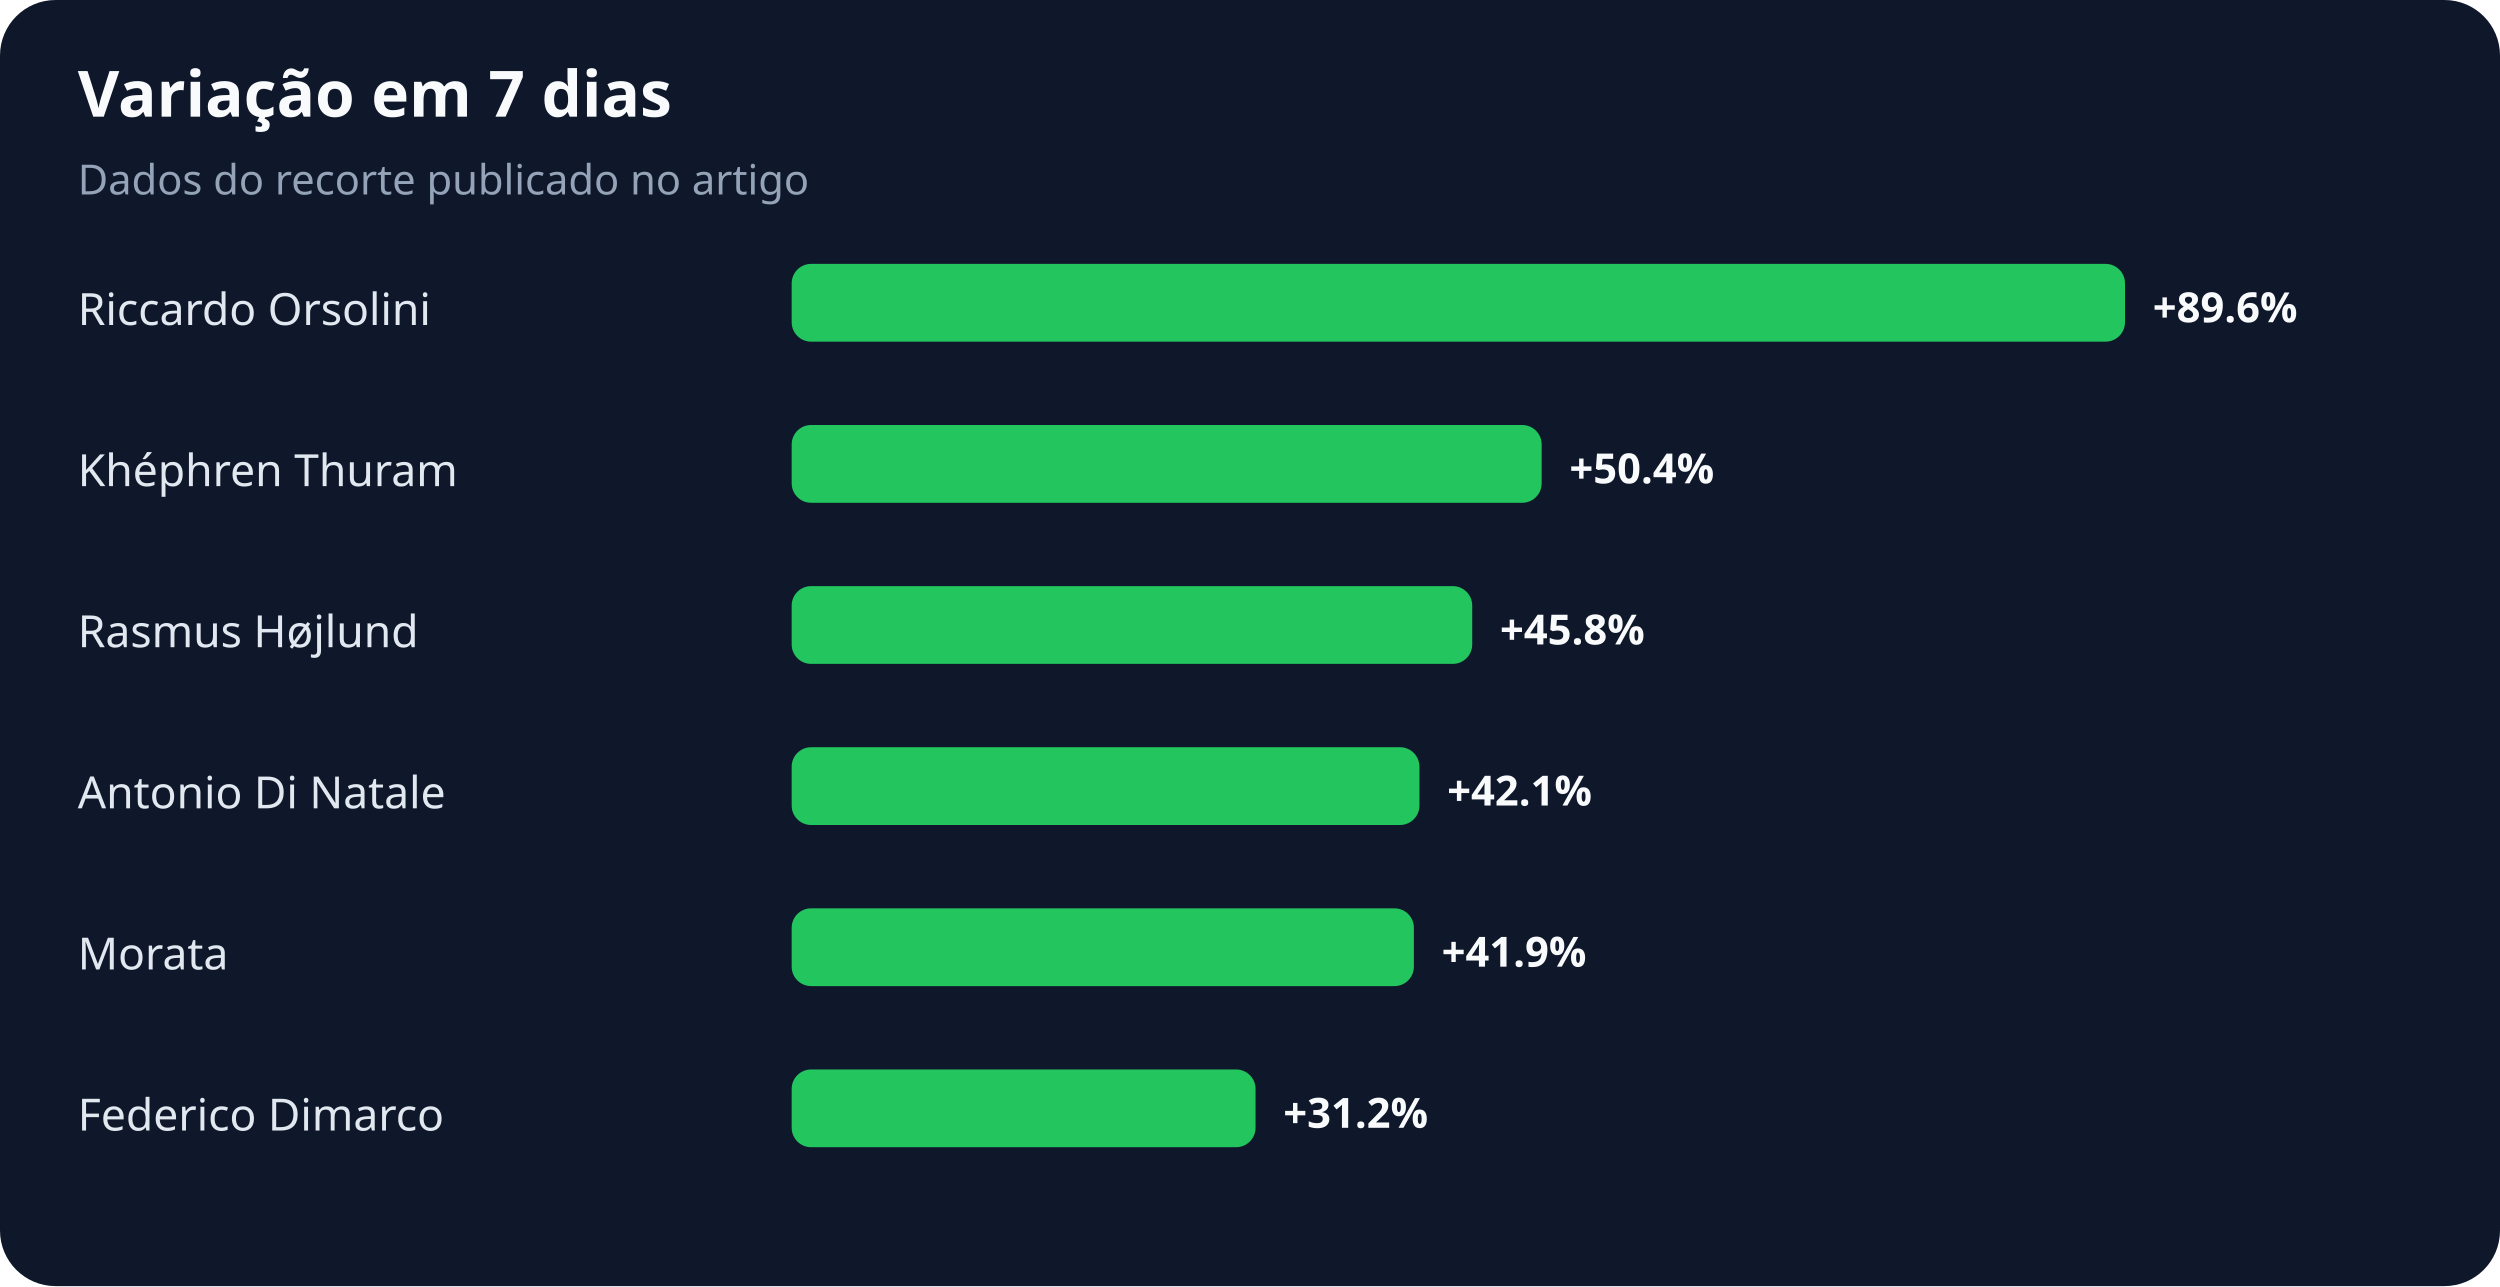
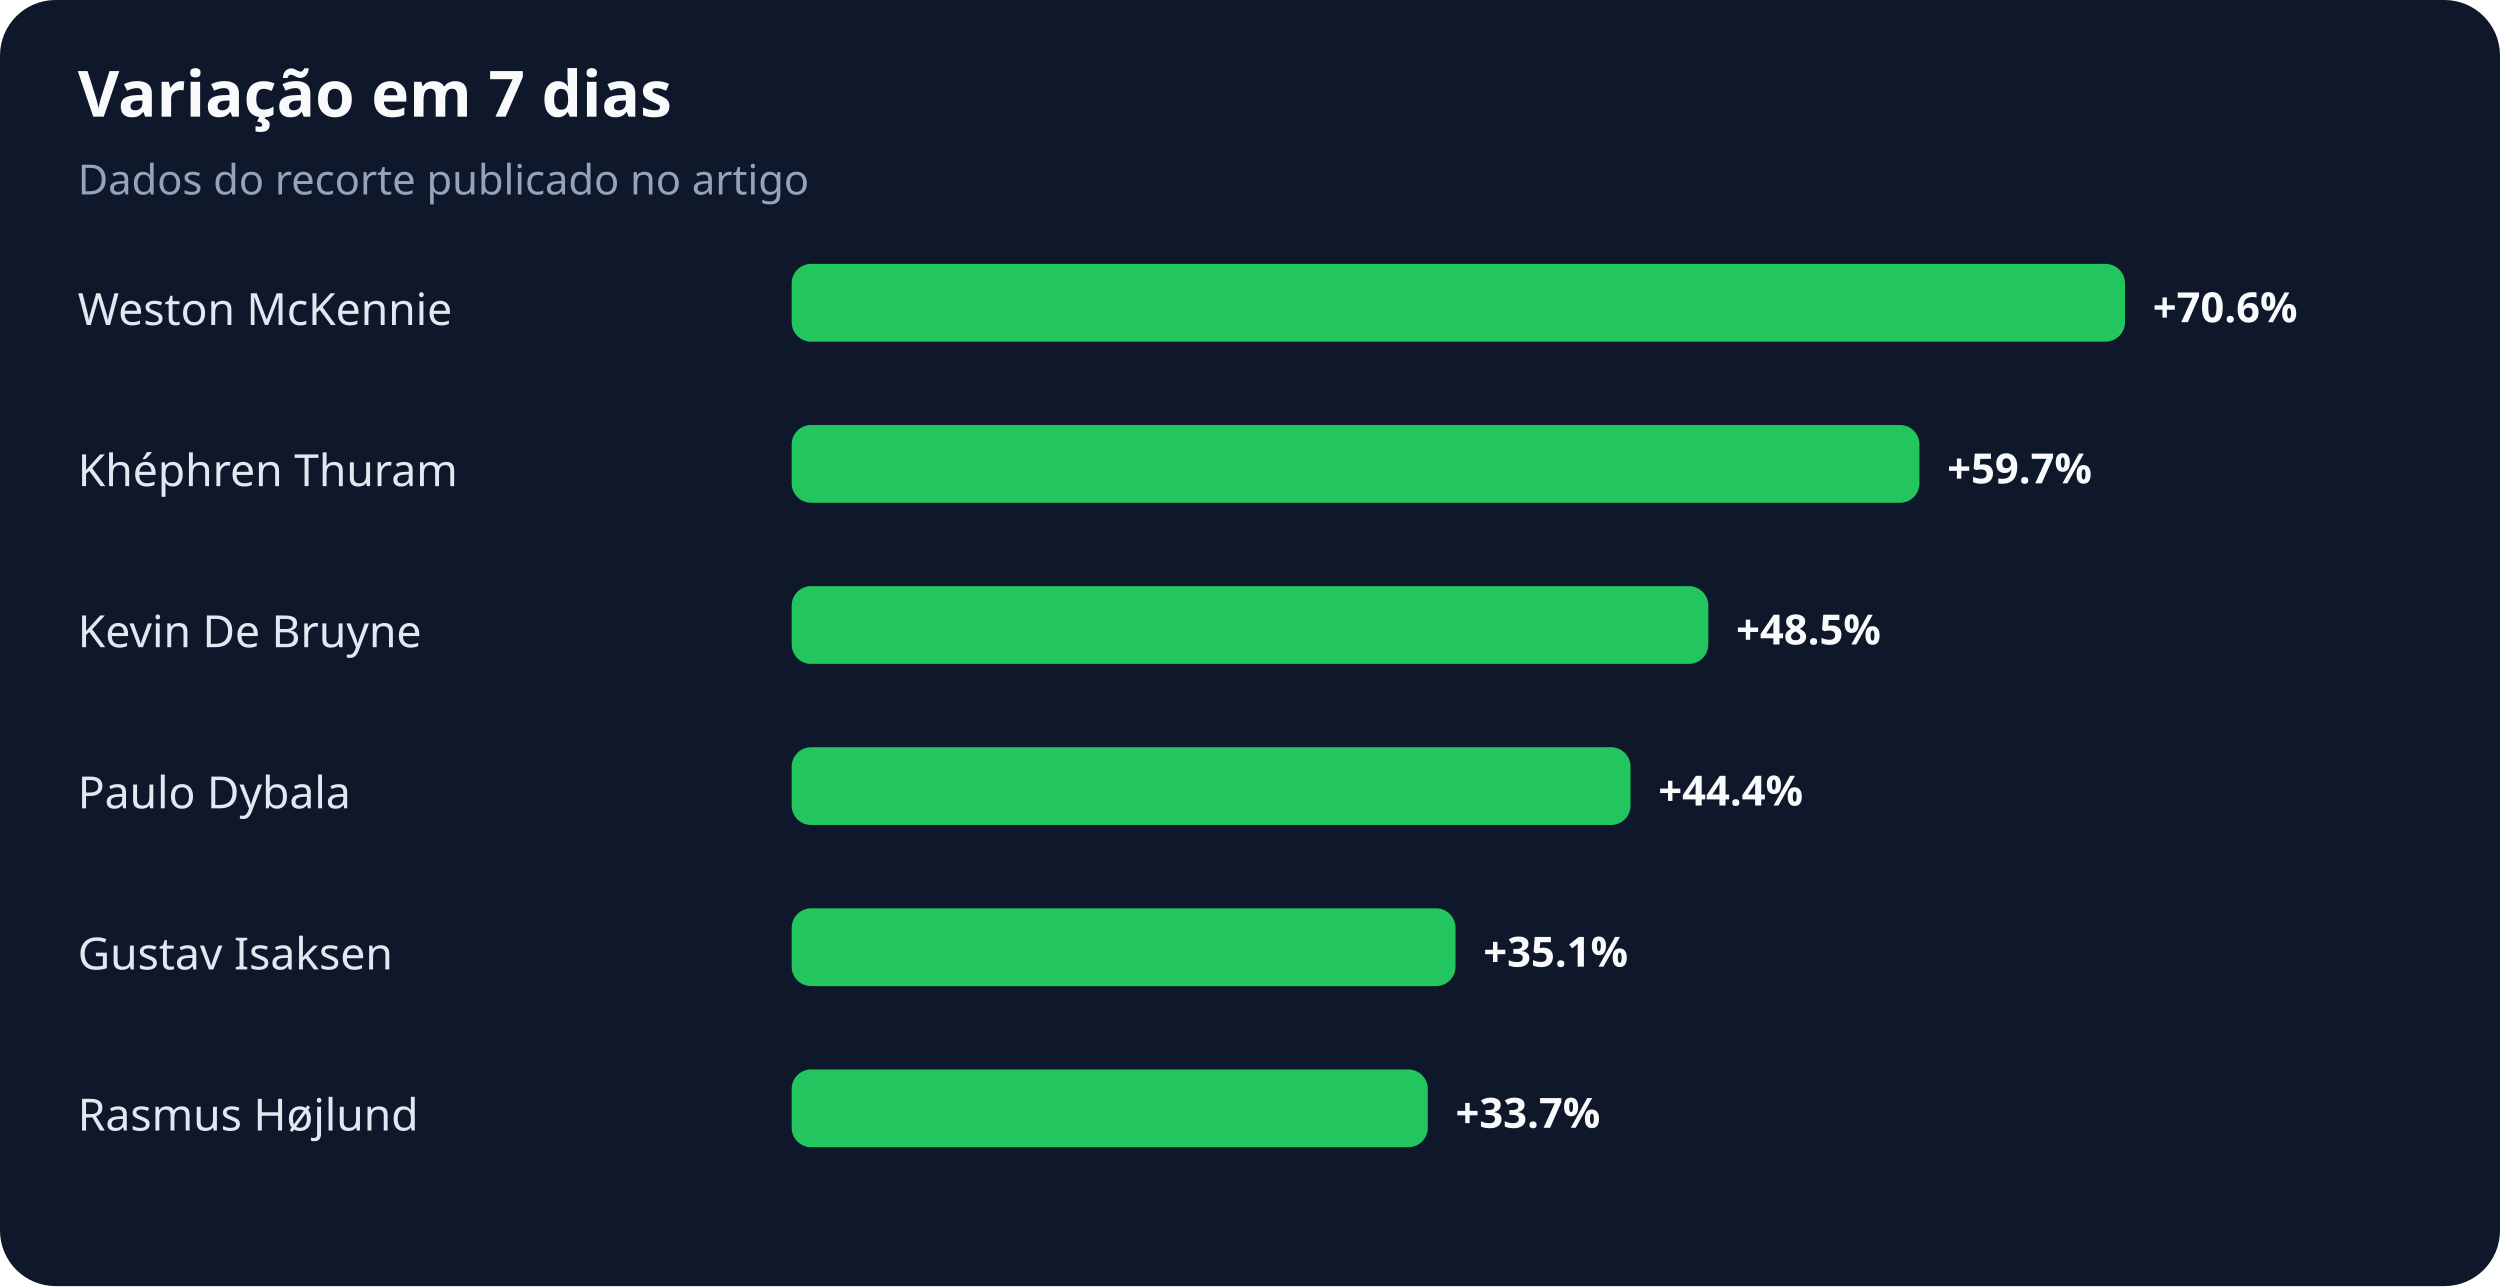
<svg xmlns="http://www.w3.org/2000/svg" width="900" height="463" viewBox="0 0 900 463" role="img" aria-labelledby="title desc">
  <rect width="100%" height="100%" rx="20" fill="#0f172a" />
  <text x="28" y="42" fill="#f8fafc" font-family="system-ui,sans-serif" font-size="23" font-weight="700">Variação em 7 dias</text>
  <text x="28" y="70" fill="#94a3b8" font-family="system-ui,sans-serif" font-size="15">Dados do recorte publicado no artigo</text>
-   <text x="28" y="117" fill="#e2e8f0" font-family="system-ui,sans-serif" font-size="16">Riccardo Orsolini</text>
+   <text x="28" y="117" fill="#e2e8f0" font-family="system-ui,sans-serif" font-size="16">Weston McKennie</text>
  <rect x="285" y="95" width="480" height="28" rx="7" fill="#22c55e" />
-   <text x="775" y="116" fill="#f8fafc" font-family="system-ui,sans-serif" font-size="15" font-weight="700">+89.6%</text>
+   <text x="775" y="116" fill="#f8fafc" font-family="system-ui,sans-serif" font-size="15" font-weight="700">+70.6%</text>
  <text x="28" y="175" fill="#e2e8f0" font-family="system-ui,sans-serif" font-size="16">Khéphren Thuram</text>
-   <rect x="285" y="153" width="270" height="28" rx="7" fill="#22c55e" />
-   <text x="565" y="174" fill="#f8fafc" font-family="system-ui,sans-serif" font-size="15" font-weight="700">+50.4%</text>
-   <text x="28" y="233" fill="#e2e8f0" font-family="system-ui,sans-serif" font-size="16">Rasmus Højlund</text>
-   <rect x="285" y="211" width="245" height="28" rx="7" fill="#22c55e" />
-   <text x="540" y="232" fill="#f8fafc" font-family="system-ui,sans-serif" font-size="15" font-weight="700">+45.8%</text>
-   <text x="28" y="291" fill="#e2e8f0" font-family="system-ui,sans-serif" font-size="16">Antonio Di Natale</text>
-   <rect x="285" y="269" width="226" height="28" rx="7" fill="#22c55e" />
-   <text x="521" y="290" fill="#f8fafc" font-family="system-ui,sans-serif" font-size="15" font-weight="700">+42.1%</text>
-   <text x="28" y="349" fill="#e2e8f0" font-family="system-ui,sans-serif" font-size="16">Morata</text>
-   <rect x="285" y="327" width="224" height="28" rx="7" fill="#22c55e" />
-   <text x="519" y="348" fill="#f8fafc" font-family="system-ui,sans-serif" font-size="15" font-weight="700">+41.9%</text>
-   <text x="28" y="407" fill="#e2e8f0" font-family="system-ui,sans-serif" font-size="16">Federico Dimarco</text>
-   <rect x="285" y="385" width="167" height="28" rx="7" fill="#22c55e" />
-   <text x="462" y="406" fill="#f8fafc" font-family="system-ui,sans-serif" font-size="15" font-weight="700">+31.2%</text>
+   <rect x="285" y="153" width="406" height="28" rx="7" fill="#22c55e" />
+   <text x="701" y="174" fill="#f8fafc" font-family="system-ui,sans-serif" font-size="15" font-weight="700">+59.7%</text>
+   <text x="28" y="233" fill="#e2e8f0" font-family="system-ui,sans-serif" font-size="16">Kevin De Bruyne</text>
+   <rect x="285" y="211" width="330" height="28" rx="7" fill="#22c55e" />
+   <text x="625" y="232" fill="#f8fafc" font-family="system-ui,sans-serif" font-size="15" font-weight="700">+48.5%</text>
+   <text x="28" y="291" fill="#e2e8f0" font-family="system-ui,sans-serif" font-size="16">Paulo Dybala</text>
+   <rect x="285" y="269" width="302" height="28" rx="7" fill="#22c55e" />
+   <text x="597" y="290" fill="#f8fafc" font-family="system-ui,sans-serif" font-size="15" font-weight="700">+44.4%</text>
+   <text x="28" y="349" fill="#e2e8f0" font-family="system-ui,sans-serif" font-size="16">Gustav Isaksen</text>
+   <rect x="285" y="327" width="239" height="28" rx="7" fill="#22c55e" />
+   <text x="534" y="348" fill="#f8fafc" font-family="system-ui,sans-serif" font-size="15" font-weight="700">+35.1%</text>
+   <text x="28" y="407" fill="#e2e8f0" font-family="system-ui,sans-serif" font-size="16">Rasmus Højlund</text>
+   <rect x="285" y="385" width="229" height="28" rx="7" fill="#22c55e" />
+   <text x="524" y="406" fill="#f8fafc" font-family="system-ui,sans-serif" font-size="15" font-weight="700">+33.7%</text>
</svg>
